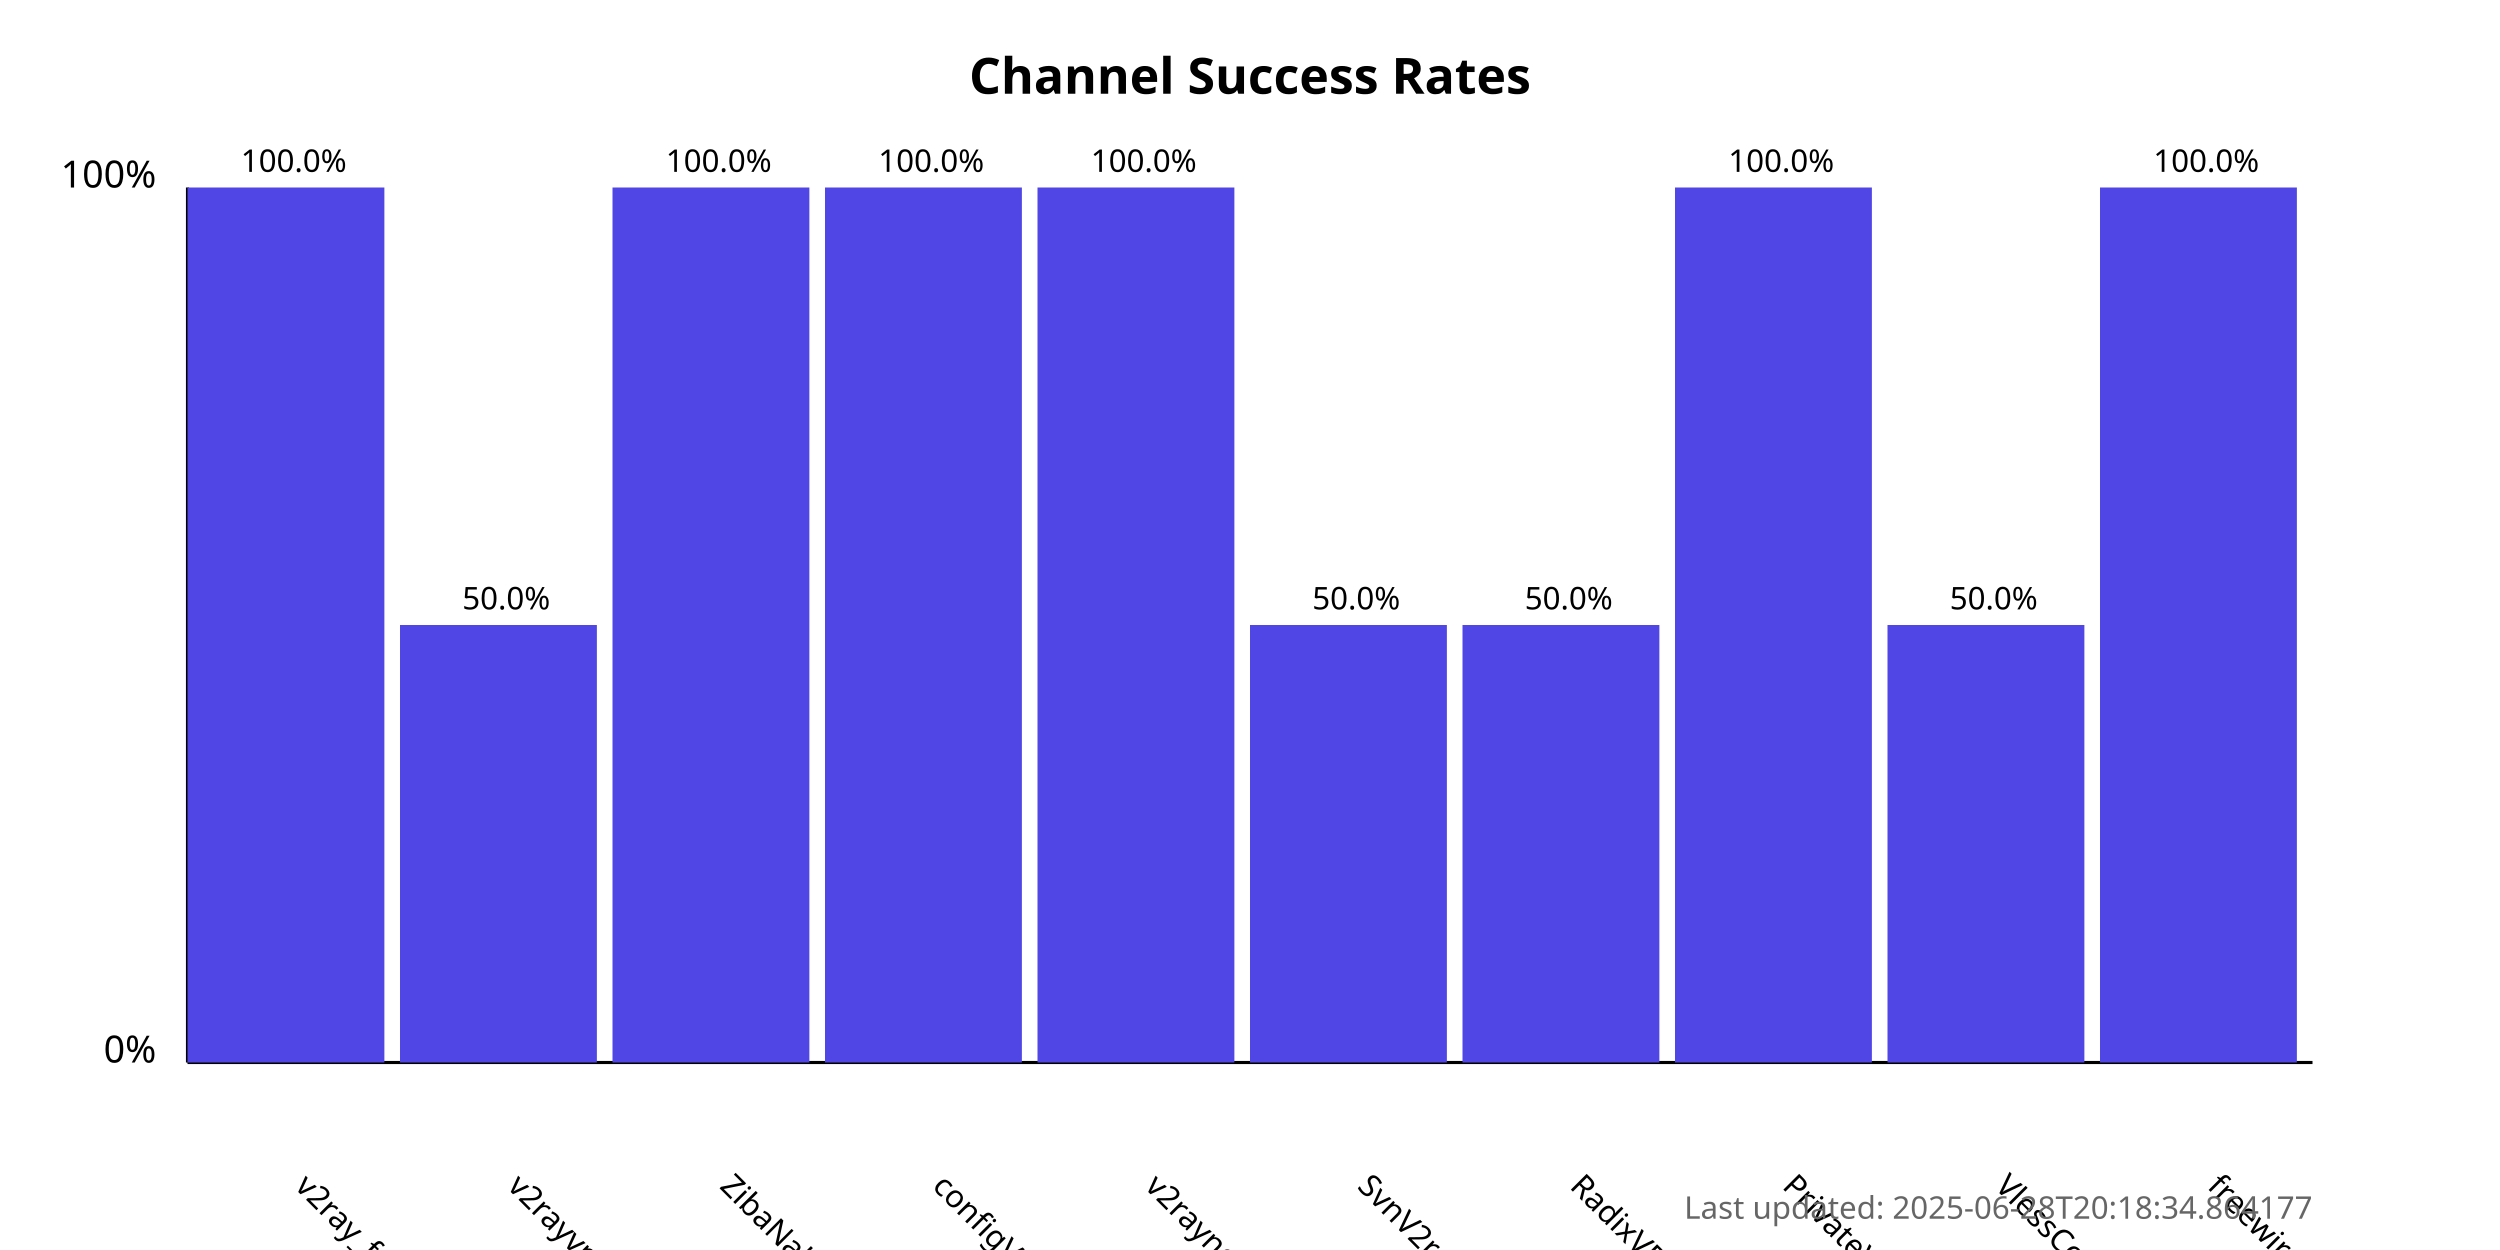
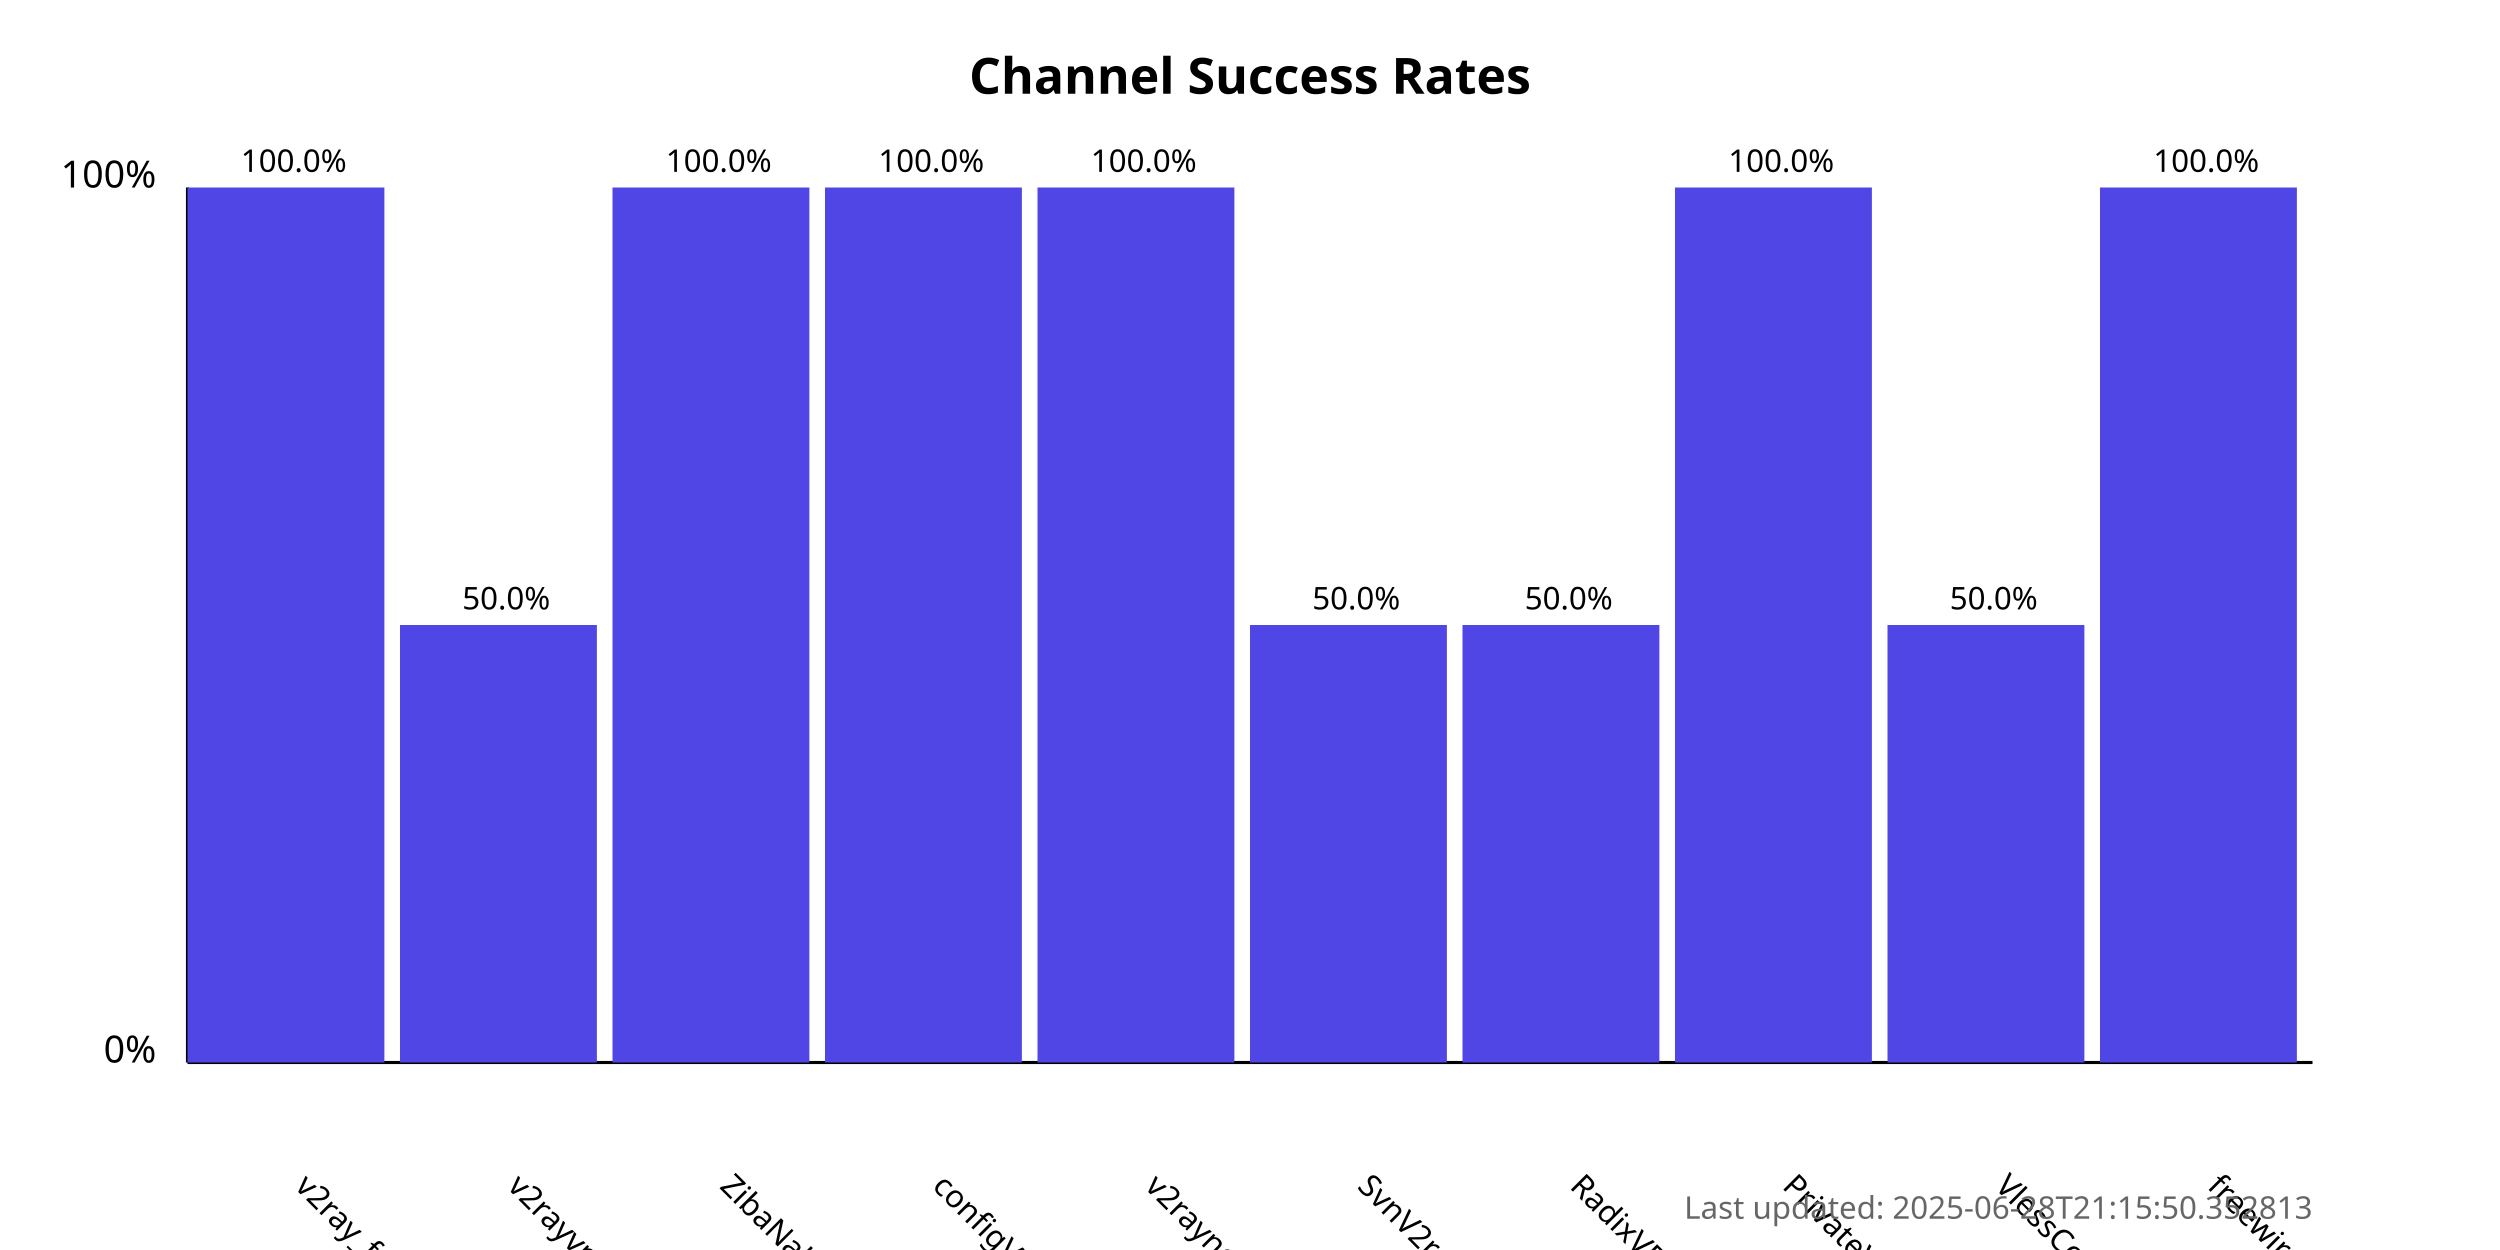
<svg xmlns="http://www.w3.org/2000/svg" width="800" height="400">
  <style>
            .chart-title { font: bold 16px sans-serif; }
            .axis-label { font: 12px sans-serif; }
            .tick-label { font: 10px sans-serif; }
            .bar { fill: #4f46e5; }
            .bar:hover { fill: #6366f1; }
            .timestamp { font: 10px sans-serif; fill: #666; }
        </style>
  <text x="400.0" y="30" text-anchor="middle" class="chart-title">
            Channel Success Rates
        </text>
  <line x1="60" y1="340" x2="60" y2="60" stroke="black" stroke-width="1" />
  <line x1="60" y1="340" x2="740" y2="340" stroke="black" stroke-width="1" />
  <text x="50" y="340" text-anchor="end" class="axis-label">0%</text>
  <text x="50" y="60" text-anchor="end" class="axis-label">100%</text>
  <g>
    <rect x="60" y="60.0" width="63.0" height="280.0" class="bar" />
    <text x="94.0" y="380" transform="rotate(45, 94.0, 380)" text-anchor="start" class="tick-label">
                v2ray_free_conf
            </text>
    <text x="94.0" y="55.0" text-anchor="middle" class="tick-label">
                100.0%
            </text>
  </g>
  <g>
    <rect x="128.0" y="200.0" width="63.0" height="140.0" class="bar" />
    <text x="162.0" y="380" transform="rotate(45, 162.0, 380)" text-anchor="start" class="tick-label">
                v2rayvpno
            </text>
    <text x="162.0" y="195.0" text-anchor="middle" class="tick-label">
                50.0%
            </text>
  </g>
  <g>
    <rect x="196.0" y="60.0" width="63.0" height="280.0" class="bar" />
    <text x="230.0" y="380" transform="rotate(45, 230.0, 380)" text-anchor="start" class="tick-label">
                ZibaNabz
            </text>
    <text x="230.0" y="55.0" text-anchor="middle" class="tick-label">
                100.0%
            </text>
  </g>
  <g>
    <rect x="264.0" y="60.0" width="63.0" height="280.0" class="bar" />
    <text x="298.0" y="380" transform="rotate(45, 298.0, 380)" text-anchor="start" class="tick-label">
                configV2rayForFree
            </text>
    <text x="298.0" y="55.0" text-anchor="middle" class="tick-label">
                100.0%
            </text>
  </g>
  <g>
    <rect x="332.0" y="60.0" width="63.0" height="280.0" class="bar" />
    <text x="366.0" y="380" transform="rotate(45, 366.0, 380)" text-anchor="start" class="tick-label">
                v2rayngvpn
            </text>
    <text x="366.0" y="55.0" text-anchor="middle" class="tick-label">
                100.0%
            </text>
  </g>
  <g>
    <rect x="400.0" y="200.0" width="63.0" height="140.0" class="bar" />
    <text x="434.0" y="380" transform="rotate(45, 434.0, 380)" text-anchor="start" class="tick-label">
                SvnV2ray
            </text>
    <text x="434.0" y="195.0" text-anchor="middle" class="tick-label">
                50.0%
            </text>
  </g>
  <g>
    <rect x="468.0" y="200.0" width="63.0" height="140.0" class="bar" />
    <text x="502.0" y="380" transform="rotate(45, 502.0, 380)" text-anchor="start" class="tick-label">
                RadixVPN
            </text>
    <text x="502.0" y="195.0" text-anchor="middle" class="tick-label">
                50.0%
            </text>
  </g>
  <g>
    <rect x="536.0" y="60.0" width="63.0" height="280.0" class="bar" />
    <text x="570.0" y="380" transform="rotate(45, 570.0, 380)" text-anchor="start" class="tick-label">
                PrivateVPNs
            </text>
    <text x="570.0" y="55.0" text-anchor="middle" class="tick-label">
                100.0%
            </text>
  </g>
  <g>
    <rect x="604.0" y="200.0" width="63.0" height="140.0" class="bar" />
    <text x="638.0" y="380" transform="rotate(45, 638.0, 380)" text-anchor="start" class="tick-label">
                VlessConfig
            </text>
    <text x="638.0" y="195.0" text-anchor="middle" class="tick-label">
                50.0%
            </text>
  </g>
  <g>
    <rect x="672.0" y="60.0" width="63.0" height="280.0" class="bar" />
    <text x="706.0" y="380" transform="rotate(45, 706.0, 380)" text-anchor="start" class="tick-label">
                freewireguard
            </text>
    <text x="706.0" y="55.0" text-anchor="middle" class="tick-label">
                100.0%
            </text>
  </g>
  <text x="740" y="390" text-anchor="end" class="timestamp">
-             Last updated: 2025-06-28T20:18:34.864177
+             Last updated: 2025-06-28T21:15:50.352813
        </text>
</svg>
